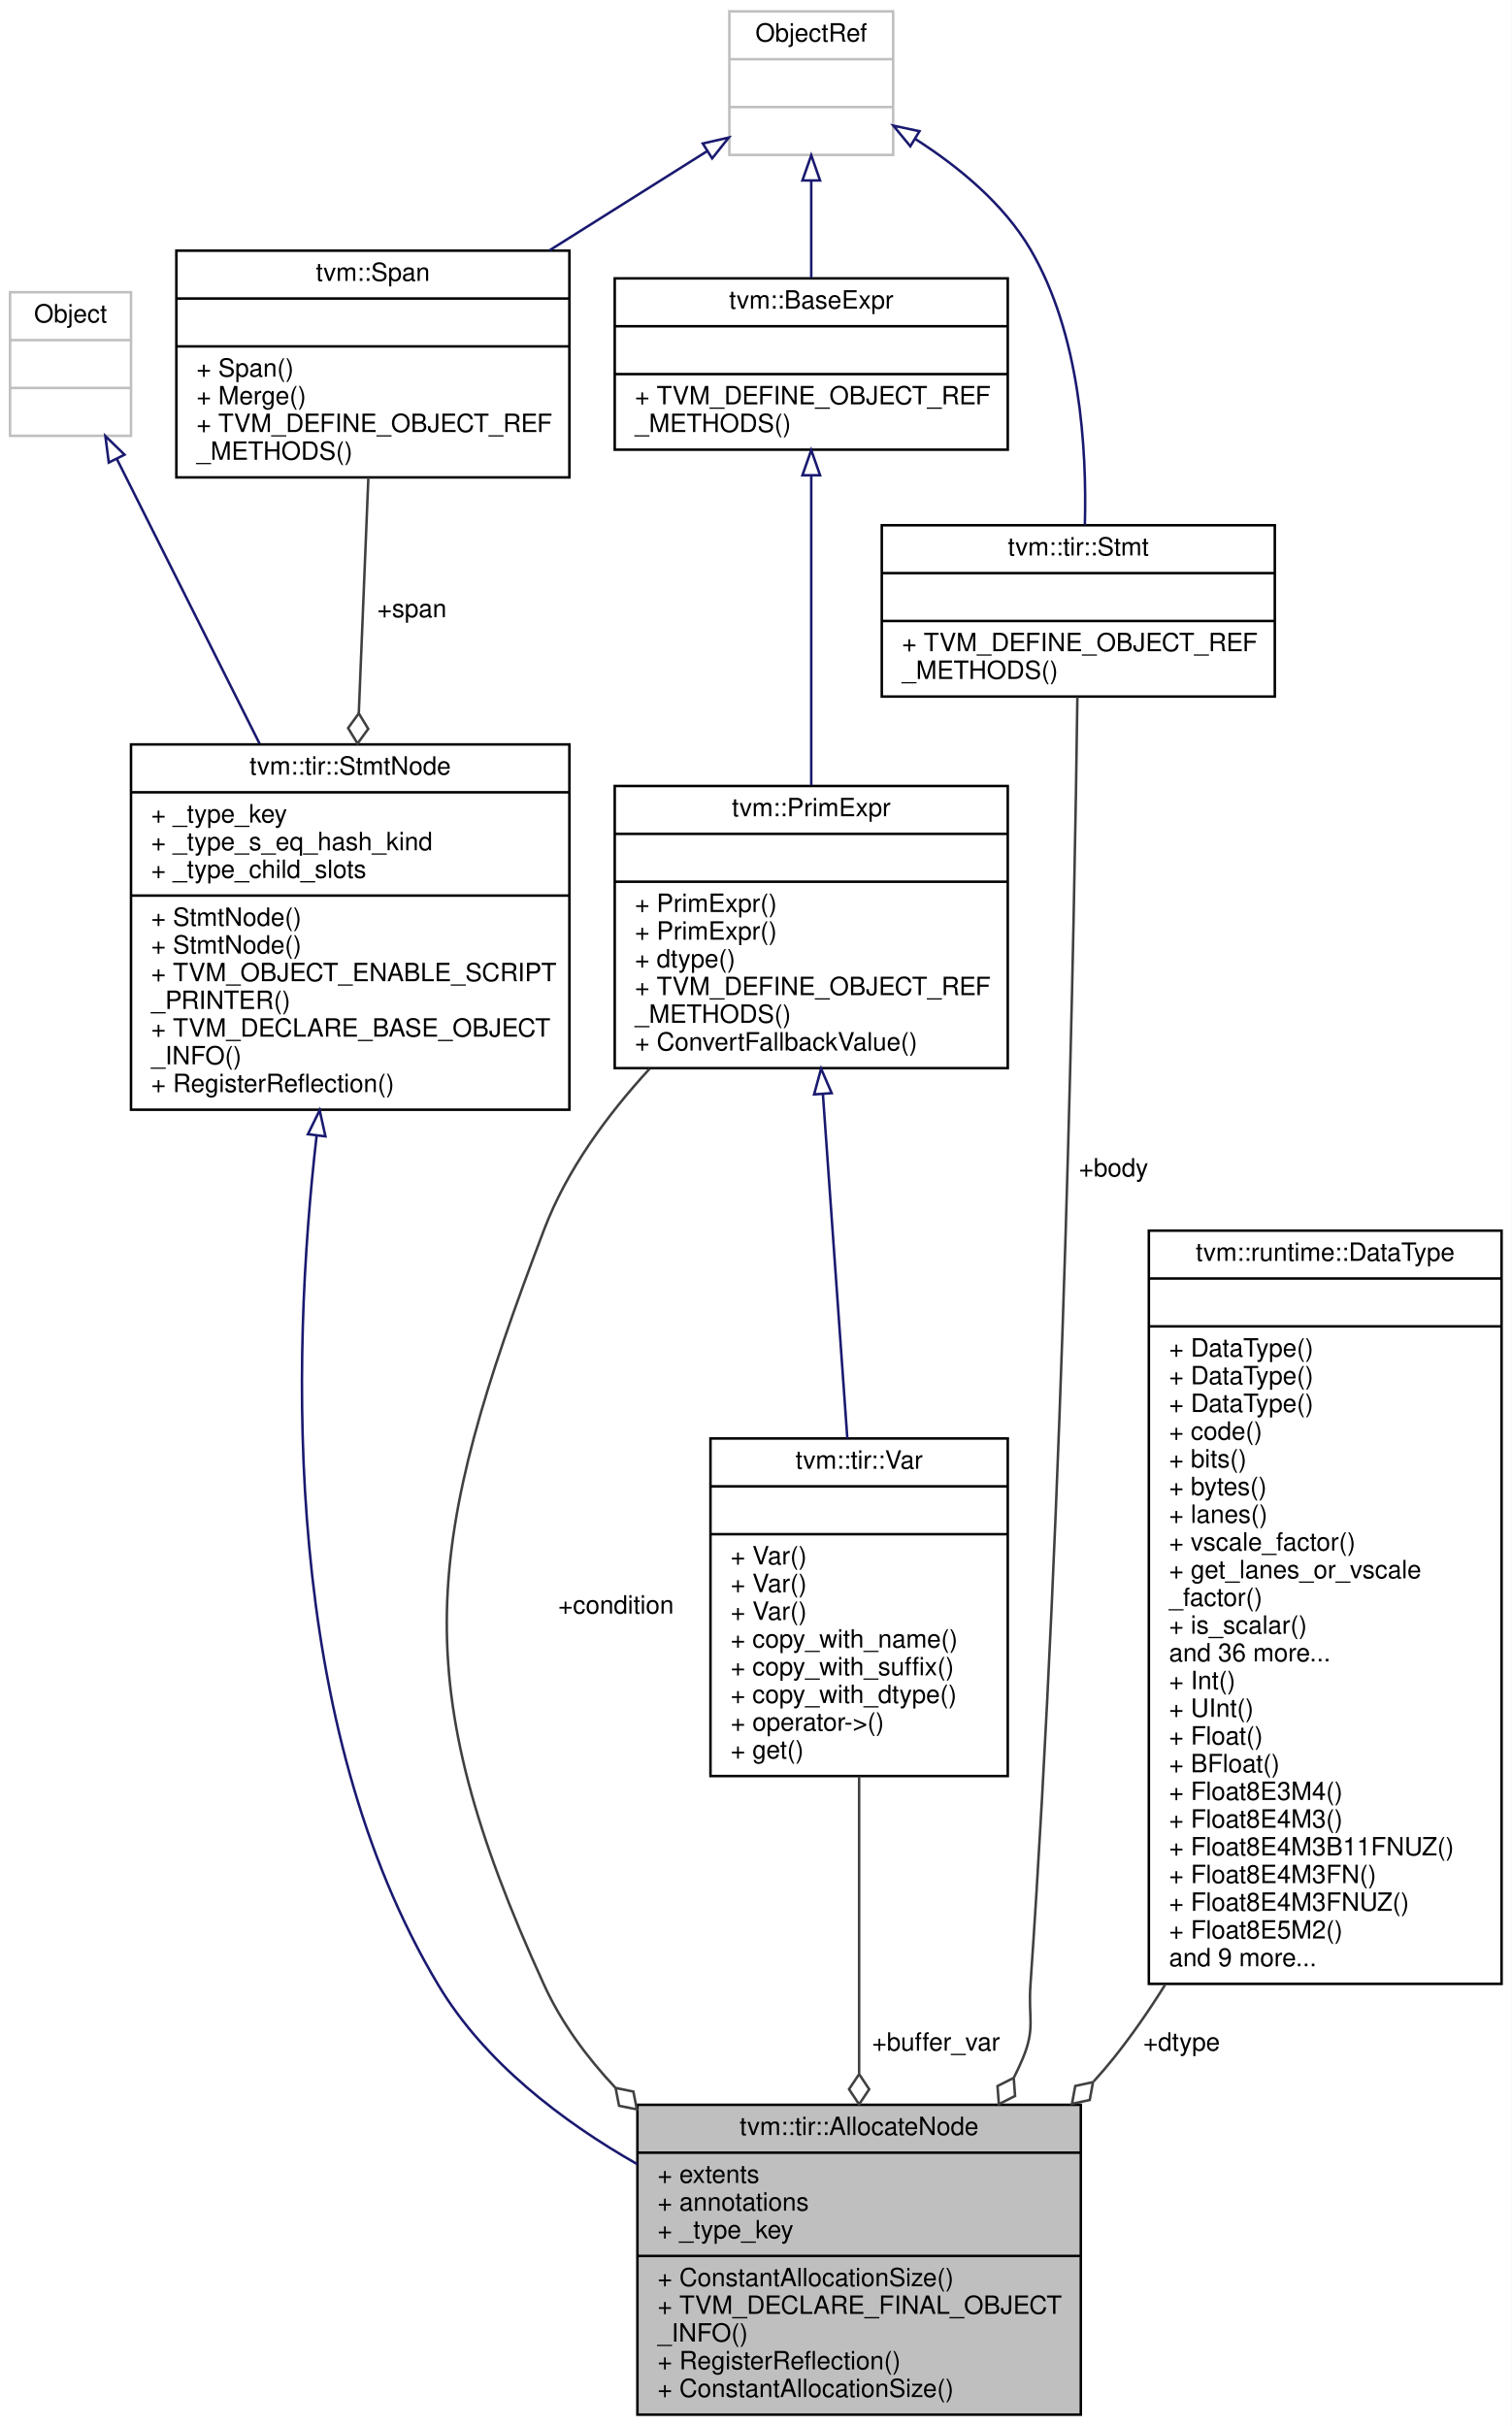
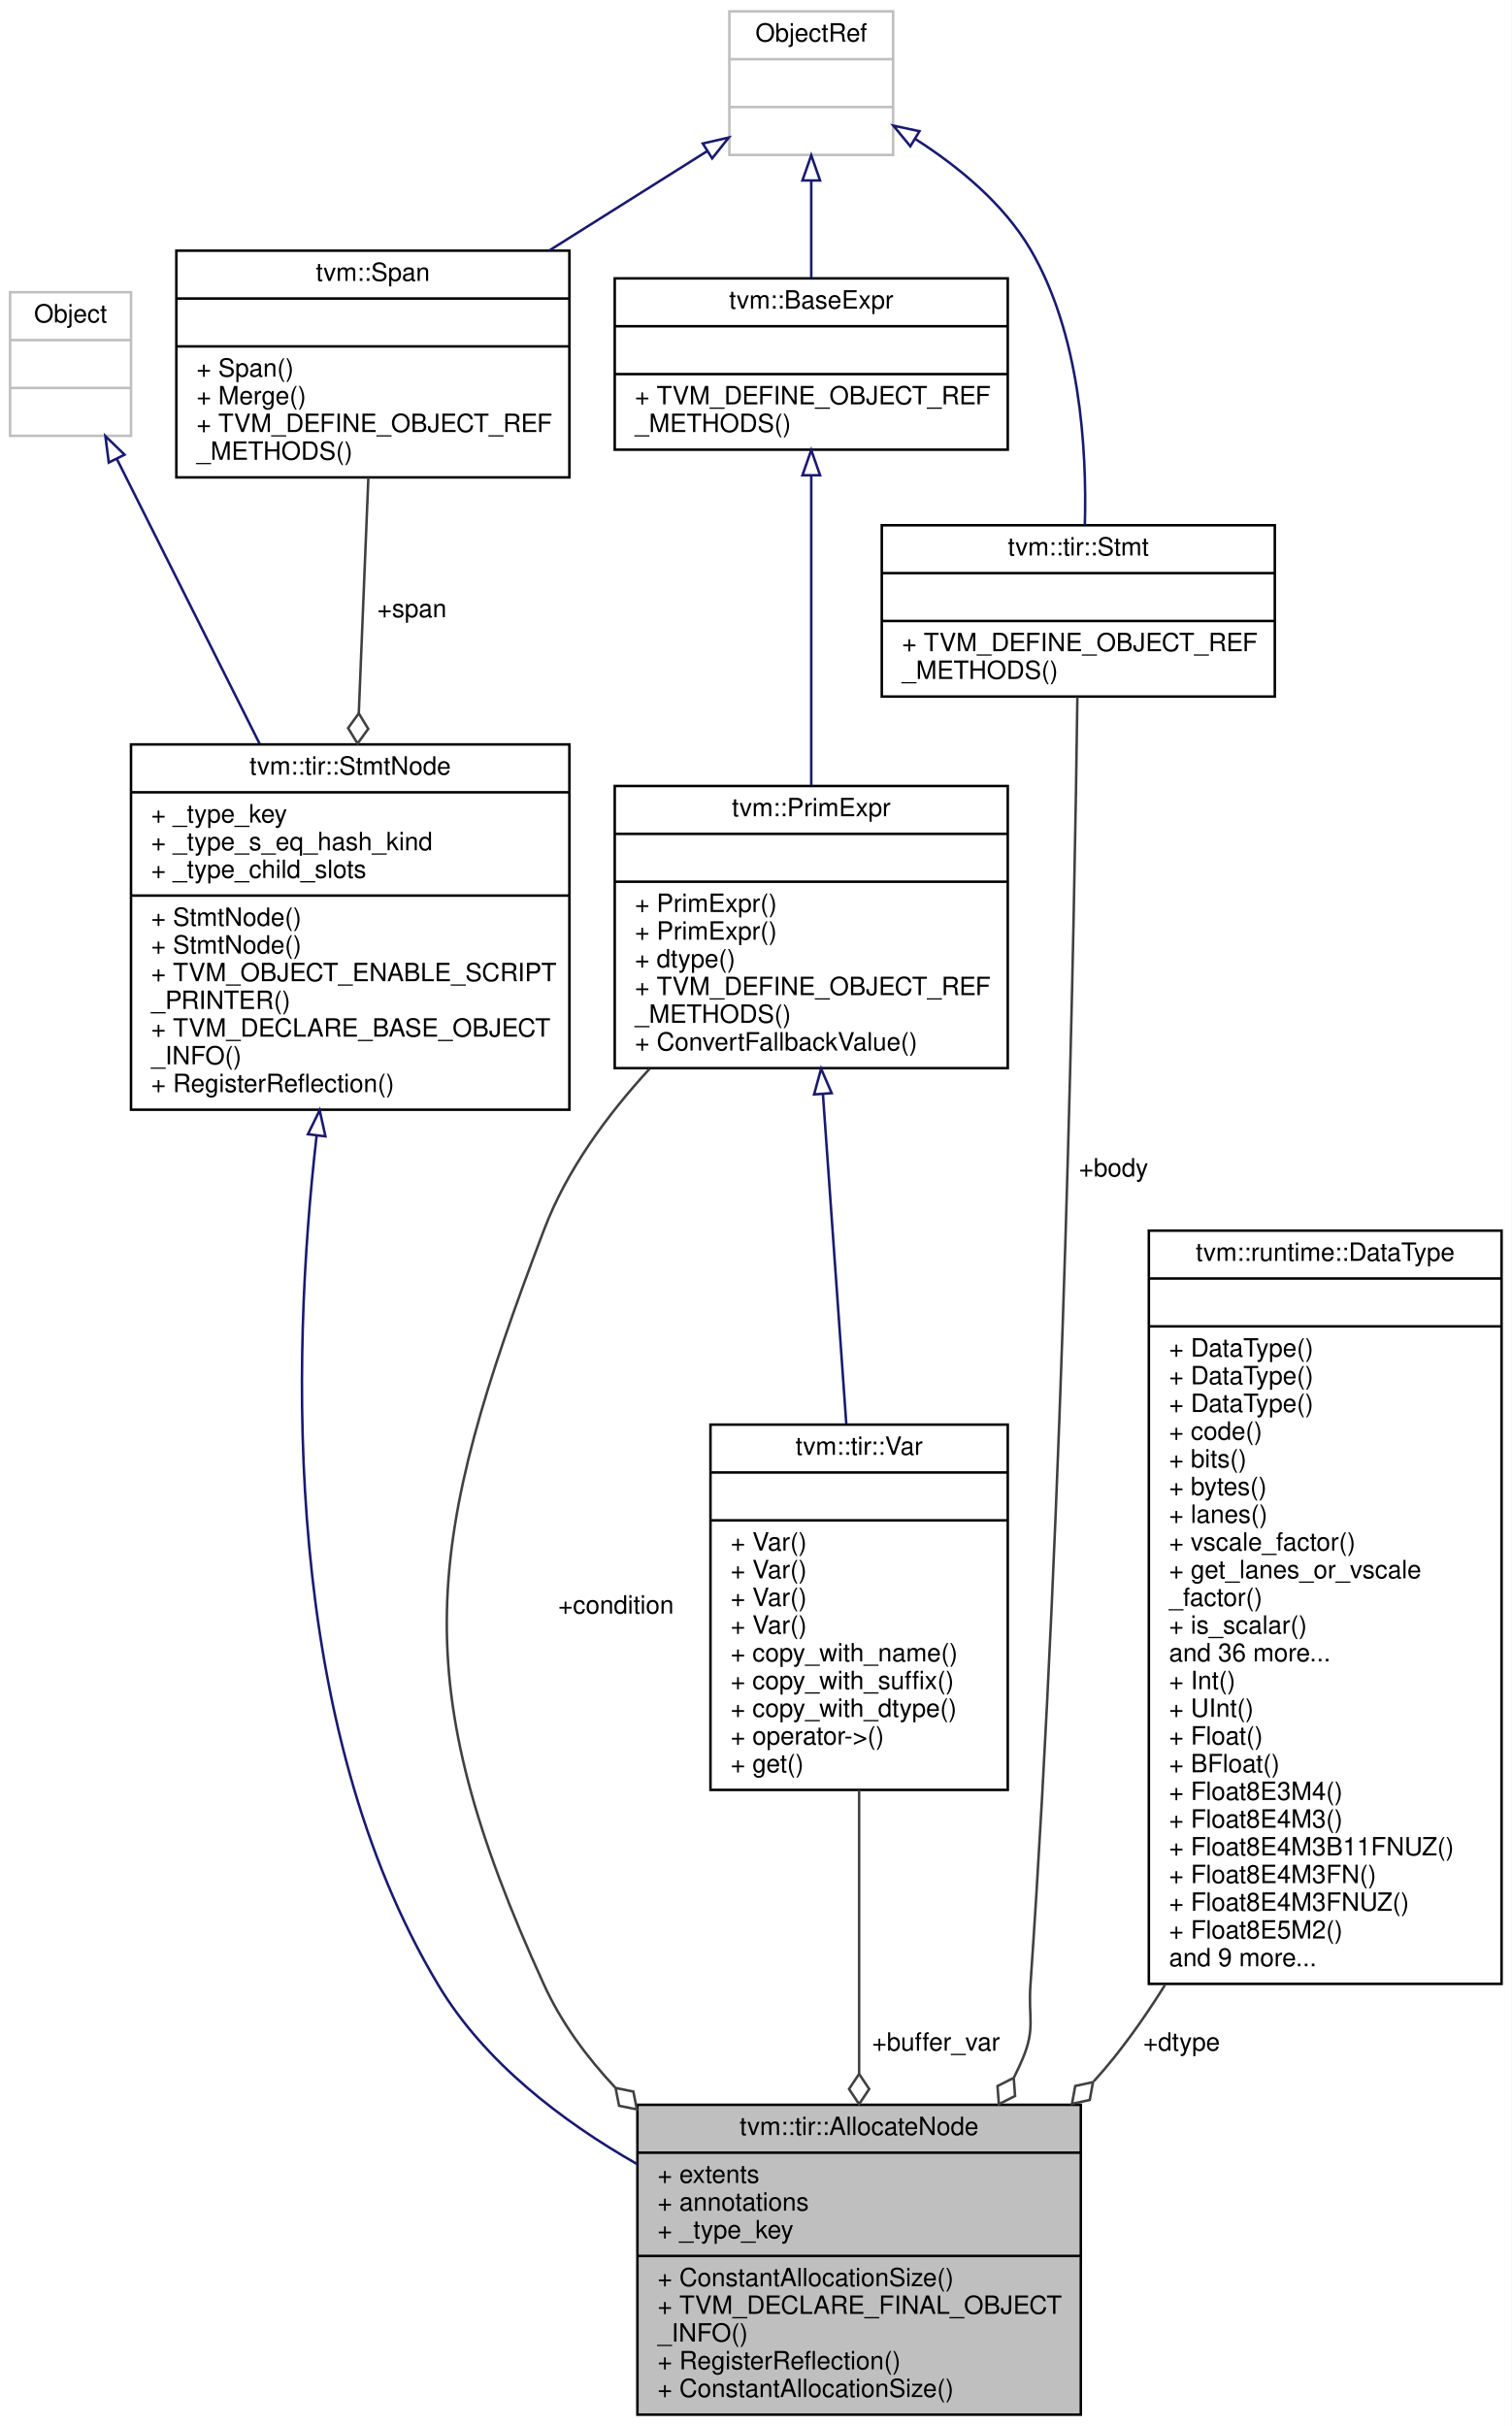
<svg xmlns="http://www.w3.org/2000/svg" xmlns:xlink="http://www.w3.org/1999/xlink" width="600pt" height="963pt" viewBox="0.00 0.00 600.00 963.00">
  <g id="graph0" class="graph" transform="scale(1 1) rotate(0) translate(4 959)">
    <polygon fill="white" stroke="transparent" points="-4,4 -4,-959 596,-959 596,4 -4,4" />
    <g id="node1" class="node">
      <g id="a_node1">
        <a xlink:title="Allocate a buffer that can be used in body.">
          <polygon fill="#bfbfbf" stroke="black" points="249,-0.5 249,-123.5 425,-123.5 425,-0.5 249,-0.5" />
          <text text-anchor="middle" x="337" y="-111.5" font-family="Helvetica,sans-Serif" font-size="10.00">tvm::tir::AllocateNode</text>
          <polyline fill="none" stroke="black" points="249,-104.5 425,-104.5 " />
          <text text-anchor="start" x="257" y="-92.5" font-family="Helvetica,sans-Serif" font-size="10.00">+ extents</text>
          <text text-anchor="start" x="257" y="-81.5" font-family="Helvetica,sans-Serif" font-size="10.00">+ annotations</text>
          <text text-anchor="start" x="257" y="-70.5" font-family="Helvetica,sans-Serif" font-size="10.00">+ _type_key</text>
          <polyline fill="none" stroke="black" points="249,-63.5 425,-63.5 " />
          <text text-anchor="start" x="257" y="-51.5" font-family="Helvetica,sans-Serif" font-size="10.00">+ ConstantAllocationSize()</text>
          <text text-anchor="start" x="257" y="-40.5" font-family="Helvetica,sans-Serif" font-size="10.00">+ TVM_DECLARE_FINAL_OBJECT</text>
          <text text-anchor="start" x="257" y="-29.5" font-family="Helvetica,sans-Serif" font-size="10.00">_INFO()</text>
          <text text-anchor="start" x="257" y="-18.5" font-family="Helvetica,sans-Serif" font-size="10.00">+ RegisterReflection()</text>
          <text text-anchor="start" x="257" y="-7.5" font-family="Helvetica,sans-Serif" font-size="10.00">+ ConstantAllocationSize()</text>
        </a>
      </g>
    </g>
    <g id="node2" class="node">
      <g id="a_node2">
        <a xlink:href="classtvm_1_1tir_1_1StmtNode.html" target="_top" xlink:title="Base node of all statements.">
          <polygon fill="white" stroke="black" points="48,-518.5 48,-663.5 222,-663.5 222,-518.5 48,-518.5" />
          <text text-anchor="middle" x="135" y="-651.5" font-family="Helvetica,sans-Serif" font-size="10.00">tvm::tir::StmtNode</text>
          <polyline fill="none" stroke="black" points="48,-644.5 222,-644.5 " />
          <text text-anchor="start" x="56" y="-632.5" font-family="Helvetica,sans-Serif" font-size="10.00">+ _type_key</text>
          <text text-anchor="start" x="56" y="-621.5" font-family="Helvetica,sans-Serif" font-size="10.00">+ _type_s_eq_hash_kind</text>
          <text text-anchor="start" x="56" y="-610.5" font-family="Helvetica,sans-Serif" font-size="10.00">+ _type_child_slots</text>
          <polyline fill="none" stroke="black" points="48,-603.5 222,-603.5 " />
          <text text-anchor="start" x="56" y="-591.5" font-family="Helvetica,sans-Serif" font-size="10.00">+ StmtNode()</text>
          <text text-anchor="start" x="56" y="-580.5" font-family="Helvetica,sans-Serif" font-size="10.00">+ StmtNode()</text>
          <text text-anchor="start" x="56" y="-569.5" font-family="Helvetica,sans-Serif" font-size="10.00">+ TVM_OBJECT_ENABLE_SCRIPT</text>
          <text text-anchor="start" x="56" y="-558.5" font-family="Helvetica,sans-Serif" font-size="10.00">_PRINTER()</text>
          <text text-anchor="start" x="56" y="-547.5" font-family="Helvetica,sans-Serif" font-size="10.00">+ TVM_DECLARE_BASE_OBJECT</text>
          <text text-anchor="start" x="56" y="-536.5" font-family="Helvetica,sans-Serif" font-size="10.00">_INFO()</text>
          <text text-anchor="start" x="56" y="-525.5" font-family="Helvetica,sans-Serif" font-size="10.00">+ RegisterReflection()</text>
        </a>
      </g>
    </g>
    <g id="edge1" class="edge">
      <path fill="none" stroke="midnightblue" d="M121.67,-508.19C111.44,-418.74 108.02,-274.39 170,-171 188.29,-140.5 218.89,-117.06 248.94,-99.93" />
      <polygon fill="none" stroke="midnightblue" points="118.22,-508.77 122.88,-518.28 125.17,-507.93 118.22,-508.77" />
    </g>
    <g id="node3" class="node">
      <g id="a_node3">
        <a xlink:title=" ">
          <polygon fill="white" stroke="#bfbfbf" points="0,-786 0,-843 48,-843 48,-786 0,-786" />
          <text text-anchor="middle" x="24" y="-831" font-family="Helvetica,sans-Serif" font-size="10.00">Object</text>
          <polyline fill="none" stroke="#bfbfbf" points="0,-824 48,-824 " />
          <text text-anchor="middle" x="24" y="-812" font-family="Helvetica,sans-Serif" font-size="10.00"> </text>
          <polyline fill="none" stroke="#bfbfbf" points="0,-805 48,-805 " />
          <text text-anchor="middle" x="24" y="-793" font-family="Helvetica,sans-Serif" font-size="10.00"> </text>
        </a>
      </g>
    </g>
    <g id="edge2" class="edge">
      <path fill="none" stroke="midnightblue" d="M42.36,-776.85C57.73,-746.2 80.1,-701.55 99.02,-663.81" />
      <polygon fill="none" stroke="midnightblue" points="39.18,-775.39 37.83,-785.89 45.44,-778.52 39.18,-775.39" />
    </g>
    <g id="node4" class="node">
      <g id="a_node4">
        <a xlink:href="classtvm_1_1Span.html" target="_top" xlink:title=" ">
          <polygon fill="white" stroke="black" points="66,-769.5 66,-859.5 222,-859.5 222,-769.5 66,-769.5" />
          <text text-anchor="middle" x="144" y="-847.5" font-family="Helvetica,sans-Serif" font-size="10.00">tvm::Span</text>
          <polyline fill="none" stroke="black" points="66,-840.5 222,-840.5 " />
          <text text-anchor="middle" x="144" y="-828.5" font-family="Helvetica,sans-Serif" font-size="10.00"> </text>
          <polyline fill="none" stroke="black" points="66,-821.5 222,-821.5 " />
          <text text-anchor="start" x="74" y="-809.5" font-family="Helvetica,sans-Serif" font-size="10.00">+ Span()</text>
          <text text-anchor="start" x="74" y="-798.5" font-family="Helvetica,sans-Serif" font-size="10.00">+ Merge()</text>
          <text text-anchor="start" x="74" y="-787.5" font-family="Helvetica,sans-Serif" font-size="10.00">+ TVM_DEFINE_OBJECT_REF</text>
          <text text-anchor="start" x="74" y="-776.5" font-family="Helvetica,sans-Serif" font-size="10.00">_METHODS()</text>
        </a>
      </g>
    </g>
    <g id="edge3" class="edge">
      <path fill="none" stroke="#404040" d="M142.21,-769.47C141.12,-742.74 139.7,-707.73 138.41,-675.87" />
      <polygon fill="none" stroke="#404040" points="138.41,-675.83 134.17,-670 137.92,-663.84 142.16,-669.68 138.41,-675.83" />
      <text text-anchor="middle" x="159.5" y="-714" font-family="Helvetica,sans-Serif" font-size="10.00"> +span</text>
    </g>
    <g id="node5" class="node">
      <g id="a_node5">
        <a xlink:title=" ">
          <polygon fill="white" stroke="#bfbfbf" points="285.5,-897.5 285.5,-954.5 350.5,-954.5 350.5,-897.5 285.5,-897.5" />
          <text text-anchor="middle" x="318" y="-942.5" font-family="Helvetica,sans-Serif" font-size="10.00">ObjectRef</text>
          <polyline fill="none" stroke="#bfbfbf" points="285.5,-935.5 350.5,-935.5 " />
          <text text-anchor="middle" x="318" y="-923.5" font-family="Helvetica,sans-Serif" font-size="10.00"> </text>
          <polyline fill="none" stroke="#bfbfbf" points="285.5,-916.5 350.5,-916.5 " />
          <text text-anchor="middle" x="318" y="-904.5" font-family="Helvetica,sans-Serif" font-size="10.00"> </text>
        </a>
      </g>
    </g>
    <g id="edge4" class="edge">
      <path fill="none" stroke="midnightblue" d="M276.7,-899.01C257.98,-887.23 235.32,-872.97 214.06,-859.59" />
      <polygon fill="none" stroke="midnightblue" points="274.94,-902.04 285.27,-904.4 278.67,-896.12 274.94,-902.04" />
    </g>
    <g id="node8" class="node">
      <g id="a_node8">
        <a xlink:href="classtvm_1_1BaseExpr.html" target="_top" xlink:title="Managed reference to BaseExprNode.">
          <polygon fill="white" stroke="black" points="240,-780.5 240,-848.5 396,-848.5 396,-780.5 240,-780.5" />
          <text text-anchor="middle" x="318" y="-836.5" font-family="Helvetica,sans-Serif" font-size="10.00">tvm::BaseExpr</text>
          <polyline fill="none" stroke="black" points="240,-829.5 396,-829.5 " />
          <text text-anchor="middle" x="318" y="-817.5" font-family="Helvetica,sans-Serif" font-size="10.00"> </text>
          <polyline fill="none" stroke="black" points="240,-810.5 396,-810.5 " />
          <text text-anchor="start" x="248" y="-798.5" font-family="Helvetica,sans-Serif" font-size="10.00">+ TVM_DEFINE_OBJECT_REF</text>
          <text text-anchor="start" x="248" y="-787.5" font-family="Helvetica,sans-Serif" font-size="10.00">_METHODS()</text>
        </a>
      </g>
    </g>
    <g id="edge8" class="edge">
      <path fill="none" stroke="midnightblue" d="M318,-887.2C318,-874.64 318,-860.76 318,-848.59" />
      <polygon fill="none" stroke="midnightblue" points="314.5,-887.37 318,-897.37 321.5,-887.37 314.5,-887.37" />
    </g>
    <g id="node9" class="node">
      <g id="a_node9">
        <a xlink:href="classtvm_1_1tir_1_1Stmt.html" target="_top" xlink:title="Container of all statements.">
          <polygon fill="white" stroke="black" points="346,-682.5 346,-750.5 502,-750.5 502,-682.5 346,-682.5" />
          <text text-anchor="middle" x="424" y="-738.5" font-family="Helvetica,sans-Serif" font-size="10.00">tvm::tir::Stmt</text>
          <polyline fill="none" stroke="black" points="346,-731.5 502,-731.5 " />
          <text text-anchor="middle" x="424" y="-719.5" font-family="Helvetica,sans-Serif" font-size="10.00"> </text>
          <polyline fill="none" stroke="black" points="346,-712.5 502,-712.5 " />
          <text text-anchor="start" x="354" y="-700.5" font-family="Helvetica,sans-Serif" font-size="10.00">+ TVM_DEFINE_OBJECT_REF</text>
          <text text-anchor="start" x="354" y="-689.5" font-family="Helvetica,sans-Serif" font-size="10.00">_METHODS()</text>
        </a>
      </g>
    </g>
    <g id="edge11" class="edge">
      <path fill="none" stroke="midnightblue" d="M359.28,-903.84C376.19,-893.04 394.27,-878.28 405,-860 424.65,-826.53 427.44,-781.14 426.6,-750.67" />
      <polygon fill="none" stroke="midnightblue" points="357.32,-900.94 350.59,-909.13 360.96,-906.92 357.32,-900.94" />
    </g>
    <g id="node6" class="node">
      <g id="a_node6">
        <a xlink:href="classtvm_1_1tir_1_1Var.html" target="_top" xlink:title="a named variable in TIR">
-           <polygon fill="white" stroke="black" points="278,-254 278,-388 396,-388 396,-254 278,-254" />
-           <text text-anchor="middle" x="337" y="-376" font-family="Helvetica,sans-Serif" font-size="10.00">tvm::tir::Var</text>
-           <polyline fill="none" stroke="black" points="278,-369 396,-369 " />
-           <text text-anchor="middle" x="337" y="-357" font-family="Helvetica,sans-Serif" font-size="10.00"> </text>
-           <polyline fill="none" stroke="black" points="278,-350 396,-350 " />
-           <text text-anchor="start" x="286" y="-338" font-family="Helvetica,sans-Serif" font-size="10.00">+ Var()</text>
-           <text text-anchor="start" x="286" y="-327" font-family="Helvetica,sans-Serif" font-size="10.00">+ Var()</text>
-           <text text-anchor="start" x="286" y="-316" font-family="Helvetica,sans-Serif" font-size="10.00">+ Var()</text>
-           <text text-anchor="start" x="286" y="-305" font-family="Helvetica,sans-Serif" font-size="10.00">+ copy_with_name()</text>
-           <text text-anchor="start" x="286" y="-294" font-family="Helvetica,sans-Serif" font-size="10.00">+ copy_with_suffix()</text>
-           <text text-anchor="start" x="286" y="-283" font-family="Helvetica,sans-Serif" font-size="10.00">+ copy_with_dtype()</text>
-           <text text-anchor="start" x="286" y="-272" font-family="Helvetica,sans-Serif" font-size="10.00">+ operator-&gt;()</text>
-           <text text-anchor="start" x="286" y="-261" font-family="Helvetica,sans-Serif" font-size="10.00">+ get()</text>
+           <polygon fill="white" stroke="black" points="278,-248.5 278,-393.5 396,-393.5 396,-248.5 278,-248.5" />
+           <text text-anchor="middle" x="337" y="-381.5" font-family="Helvetica,sans-Serif" font-size="10.00">tvm::tir::Var</text>
+           <polyline fill="none" stroke="black" points="278,-374.5 396,-374.5 " />
+           <text text-anchor="middle" x="337" y="-362.5" font-family="Helvetica,sans-Serif" font-size="10.00"> </text>
+           <polyline fill="none" stroke="black" points="278,-355.5 396,-355.5 " />
+           <text text-anchor="start" x="286" y="-343.5" font-family="Helvetica,sans-Serif" font-size="10.00">+ Var()</text>
+           <text text-anchor="start" x="286" y="-332.5" font-family="Helvetica,sans-Serif" font-size="10.00">+ Var()</text>
+           <text text-anchor="start" x="286" y="-321.5" font-family="Helvetica,sans-Serif" font-size="10.00">+ Var()</text>
+           <text text-anchor="start" x="286" y="-310.5" font-family="Helvetica,sans-Serif" font-size="10.00">+ Var()</text>
+           <text text-anchor="start" x="286" y="-299.5" font-family="Helvetica,sans-Serif" font-size="10.00">+ copy_with_name()</text>
+           <text text-anchor="start" x="286" y="-288.5" font-family="Helvetica,sans-Serif" font-size="10.00">+ copy_with_suffix()</text>
+           <text text-anchor="start" x="286" y="-277.5" font-family="Helvetica,sans-Serif" font-size="10.00">+ copy_with_dtype()</text>
+           <text text-anchor="start" x="286" y="-266.5" font-family="Helvetica,sans-Serif" font-size="10.00">+ operator-&gt;()</text>
+           <text text-anchor="start" x="286" y="-255.5" font-family="Helvetica,sans-Serif" font-size="10.00">+ get()</text>
        </a>
      </g>
    </g>
    <g id="edge5" class="edge">
-       <path fill="none" stroke="#404040" d="M337,-253.82C337,-217.74 337,-173.01 337,-135.93" />
-       <polygon fill="none" stroke="#404040" points="337,-135.68 333,-129.68 337,-123.68 341,-129.68 337,-135.68" />
+       <path fill="none" stroke="#404040" d="M337,-248.41C337,-213.34 337,-171.17 337,-135.92" />
+       <polygon fill="none" stroke="#404040" points="337,-135.76 333,-129.76 337,-123.76 341,-129.76 337,-135.76" />
      <text text-anchor="middle" x="367.5" y="-145" font-family="Helvetica,sans-Serif" font-size="10.00"> +buffer_var</text>
    </g>
    <g id="node7" class="node">
      <g id="a_node7">
        <a xlink:href="classtvm_1_1PrimExpr.html" target="_top" xlink:title="Reference to PrimExprNode.">
          <polygon fill="white" stroke="black" points="240,-535 240,-647 396,-647 396,-535 240,-535" />
          <text text-anchor="middle" x="318" y="-635" font-family="Helvetica,sans-Serif" font-size="10.00">tvm::PrimExpr</text>
          <polyline fill="none" stroke="black" points="240,-628 396,-628 " />
          <text text-anchor="middle" x="318" y="-616" font-family="Helvetica,sans-Serif" font-size="10.00"> </text>
          <polyline fill="none" stroke="black" points="240,-609 396,-609 " />
          <text text-anchor="start" x="248" y="-597" font-family="Helvetica,sans-Serif" font-size="10.00">+ PrimExpr()</text>
          <text text-anchor="start" x="248" y="-586" font-family="Helvetica,sans-Serif" font-size="10.00">+ PrimExpr()</text>
          <text text-anchor="start" x="248" y="-575" font-family="Helvetica,sans-Serif" font-size="10.00">+ dtype()</text>
          <text text-anchor="start" x="248" y="-564" font-family="Helvetica,sans-Serif" font-size="10.00">+ TVM_DEFINE_OBJECT_REF</text>
          <text text-anchor="start" x="248" y="-553" font-family="Helvetica,sans-Serif" font-size="10.00">_METHODS()</text>
          <text text-anchor="start" x="248" y="-542" font-family="Helvetica,sans-Serif" font-size="10.00">+ ConvertFallbackValue()</text>
        </a>
      </g>
    </g>
    <g id="edge9" class="edge">
      <path fill="none" stroke="#404040" d="M253.83,-534.74C236.94,-516.37 220.96,-494.53 212,-471 164.55,-346.4 156.52,-292.24 212,-171 218.82,-156.1 228.82,-142.47 240.24,-130.29" />
      <polygon fill="none" stroke="#404040" points="240.33,-130.2 241.72,-123.12 248.78,-121.68 247.4,-128.75 240.33,-130.2" />
      <text text-anchor="middle" x="240.5" y="-318.5" font-family="Helvetica,sans-Serif" font-size="10.00"> +condition</text>
    </g>
    <g id="edge6" class="edge">
-       <path fill="none" stroke="midnightblue" d="M322.62,-524.79C325.57,-483.28 329.37,-429.69 332.32,-388.02" />
+       <path fill="none" stroke="midnightblue" d="M322.63,-524.73C325.43,-485.17 329.01,-434.65 331.9,-393.94" />
      <polygon fill="none" stroke="midnightblue" points="319.13,-524.57 321.91,-534.8 326.11,-525.07 319.13,-524.57" />
    </g>
    <g id="edge7" class="edge">
      <path fill="none" stroke="midnightblue" d="M318,-769.94C318,-734.84 318,-685.26 318,-647.35" />
      <polygon fill="none" stroke="midnightblue" points="314.5,-770.34 318,-780.34 321.5,-770.34 314.5,-770.34" />
    </g>
    <g id="edge10" class="edge">
      <path fill="none" stroke="#404040" d="M423.63,-682.31C422.51,-597.24 418.37,-364.45 405,-171 404.11,-158.07 407,-153.96 402,-142 400.94,-139.47 399.78,-136.96 398.52,-134.47" />
      <polygon fill="none" stroke="#404040" points="398.37,-134.2 391.93,-130.94 392.47,-123.75 398.9,-127.01 398.37,-134.2" />
      <text text-anchor="middle" x="438" y="-492" font-family="Helvetica,sans-Serif" font-size="10.00"> +body</text>
    </g>
    <g id="node10" class="node">
      <g id="a_node10">
        <a xlink:href="classtvm_1_1runtime_1_1DataType.html" target="_top" xlink:title="Runtime primitive data type.">
          <polygon fill="white" stroke="black" points="452,-171.5 452,-470.5 592,-470.5 592,-171.5 452,-171.5" />
          <text text-anchor="middle" x="522" y="-458.5" font-family="Helvetica,sans-Serif" font-size="10.00">tvm::runtime::DataType</text>
          <polyline fill="none" stroke="black" points="452,-451.5 592,-451.5 " />
          <text text-anchor="middle" x="522" y="-439.5" font-family="Helvetica,sans-Serif" font-size="10.00"> </text>
          <polyline fill="none" stroke="black" points="452,-432.5 592,-432.5 " />
          <text text-anchor="start" x="460" y="-420.5" font-family="Helvetica,sans-Serif" font-size="10.00">+ DataType()</text>
          <text text-anchor="start" x="460" y="-409.5" font-family="Helvetica,sans-Serif" font-size="10.00">+ DataType()</text>
          <text text-anchor="start" x="460" y="-398.5" font-family="Helvetica,sans-Serif" font-size="10.00">+ DataType()</text>
          <text text-anchor="start" x="460" y="-387.5" font-family="Helvetica,sans-Serif" font-size="10.00">+ code()</text>
          <text text-anchor="start" x="460" y="-376.5" font-family="Helvetica,sans-Serif" font-size="10.00">+ bits()</text>
          <text text-anchor="start" x="460" y="-365.5" font-family="Helvetica,sans-Serif" font-size="10.00">+ bytes()</text>
          <text text-anchor="start" x="460" y="-354.5" font-family="Helvetica,sans-Serif" font-size="10.00">+ lanes()</text>
          <text text-anchor="start" x="460" y="-343.5" font-family="Helvetica,sans-Serif" font-size="10.00">+ vscale_factor()</text>
          <text text-anchor="start" x="460" y="-332.5" font-family="Helvetica,sans-Serif" font-size="10.00">+ get_lanes_or_vscale</text>
          <text text-anchor="start" x="460" y="-321.5" font-family="Helvetica,sans-Serif" font-size="10.00">_factor()</text>
          <text text-anchor="start" x="460" y="-310.5" font-family="Helvetica,sans-Serif" font-size="10.00">+ is_scalar()</text>
          <text text-anchor="start" x="460" y="-299.5" font-family="Helvetica,sans-Serif" font-size="10.00">and 36 more...</text>
          <text text-anchor="start" x="460" y="-288.5" font-family="Helvetica,sans-Serif" font-size="10.00">+ Int()</text>
          <text text-anchor="start" x="460" y="-277.5" font-family="Helvetica,sans-Serif" font-size="10.00">+ UInt()</text>
          <text text-anchor="start" x="460" y="-266.5" font-family="Helvetica,sans-Serif" font-size="10.00">+ Float()</text>
          <text text-anchor="start" x="460" y="-255.5" font-family="Helvetica,sans-Serif" font-size="10.00">+ BFloat()</text>
          <text text-anchor="start" x="460" y="-244.5" font-family="Helvetica,sans-Serif" font-size="10.00">+ Float8E3M4()</text>
          <text text-anchor="start" x="460" y="-233.5" font-family="Helvetica,sans-Serif" font-size="10.00">+ Float8E4M3()</text>
          <text text-anchor="start" x="460" y="-222.5" font-family="Helvetica,sans-Serif" font-size="10.00">+ Float8E4M3B11FNUZ()</text>
          <text text-anchor="start" x="460" y="-211.5" font-family="Helvetica,sans-Serif" font-size="10.00">+ Float8E4M3FN()</text>
          <text text-anchor="start" x="460" y="-200.5" font-family="Helvetica,sans-Serif" font-size="10.00">+ Float8E4M3FNUZ()</text>
          <text text-anchor="start" x="460" y="-189.5" font-family="Helvetica,sans-Serif" font-size="10.00">+ Float8E5M2()</text>
          <text text-anchor="start" x="460" y="-178.5" font-family="Helvetica,sans-Serif" font-size="10.00">and 9 more...</text>
        </a>
      </g>
    </g>
    <g id="edge12" class="edge">
      <path fill="none" stroke="#404040" d="M458.41,-171.07C452.06,-160.88 445.25,-151.08 438,-142 435.5,-138.87 432.85,-135.79 430.09,-132.76" />
      <polygon fill="none" stroke="#404040" points="429.83,-132.5 422.79,-130.97 421.49,-123.88 428.54,-125.41 429.83,-132.5" />
      <text text-anchor="middle" x="465" y="-145" font-family="Helvetica,sans-Serif" font-size="10.00"> +dtype</text>
    </g>
  </g>
</svg>
